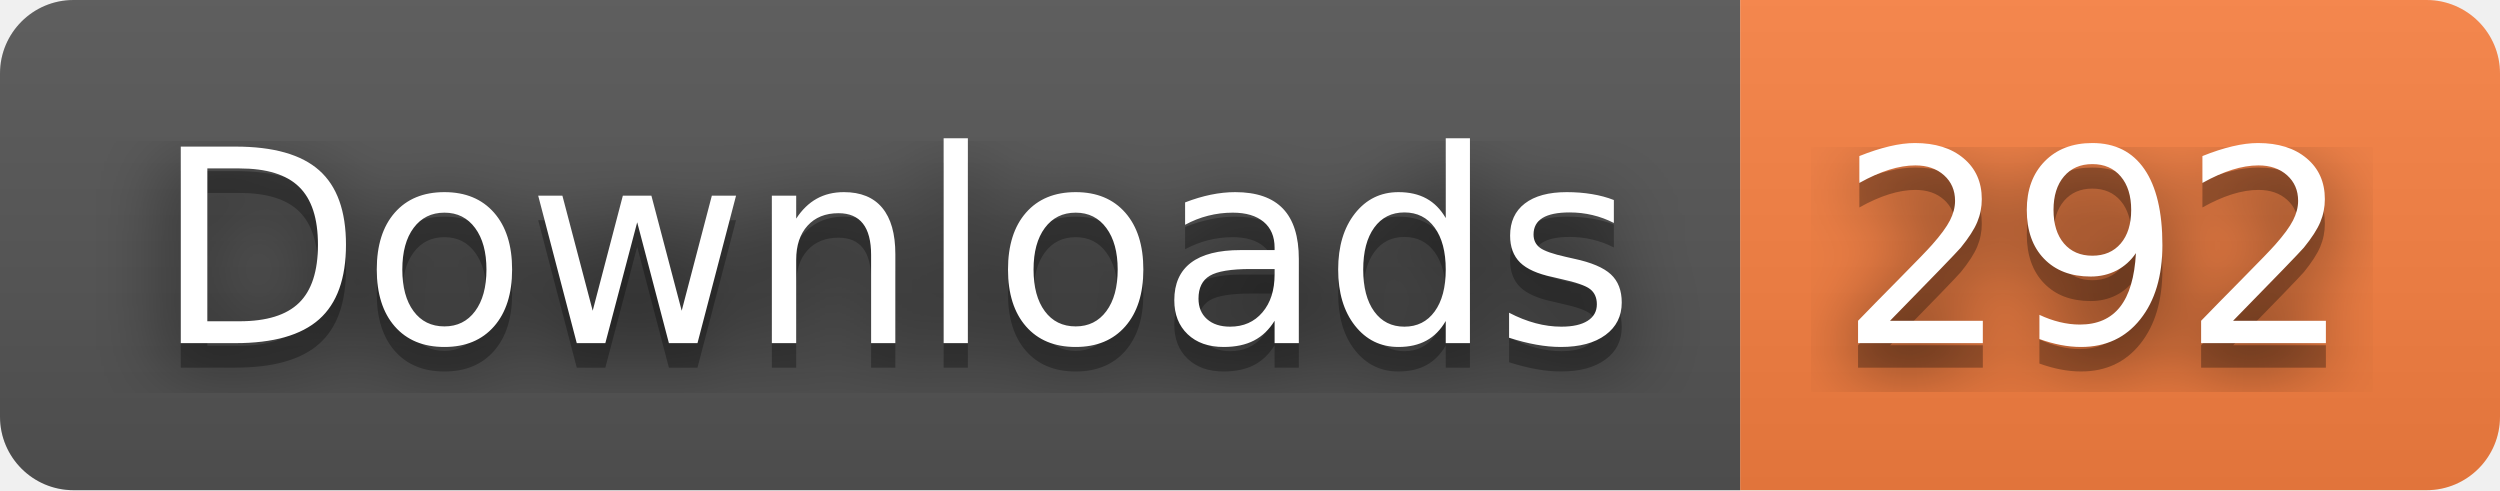
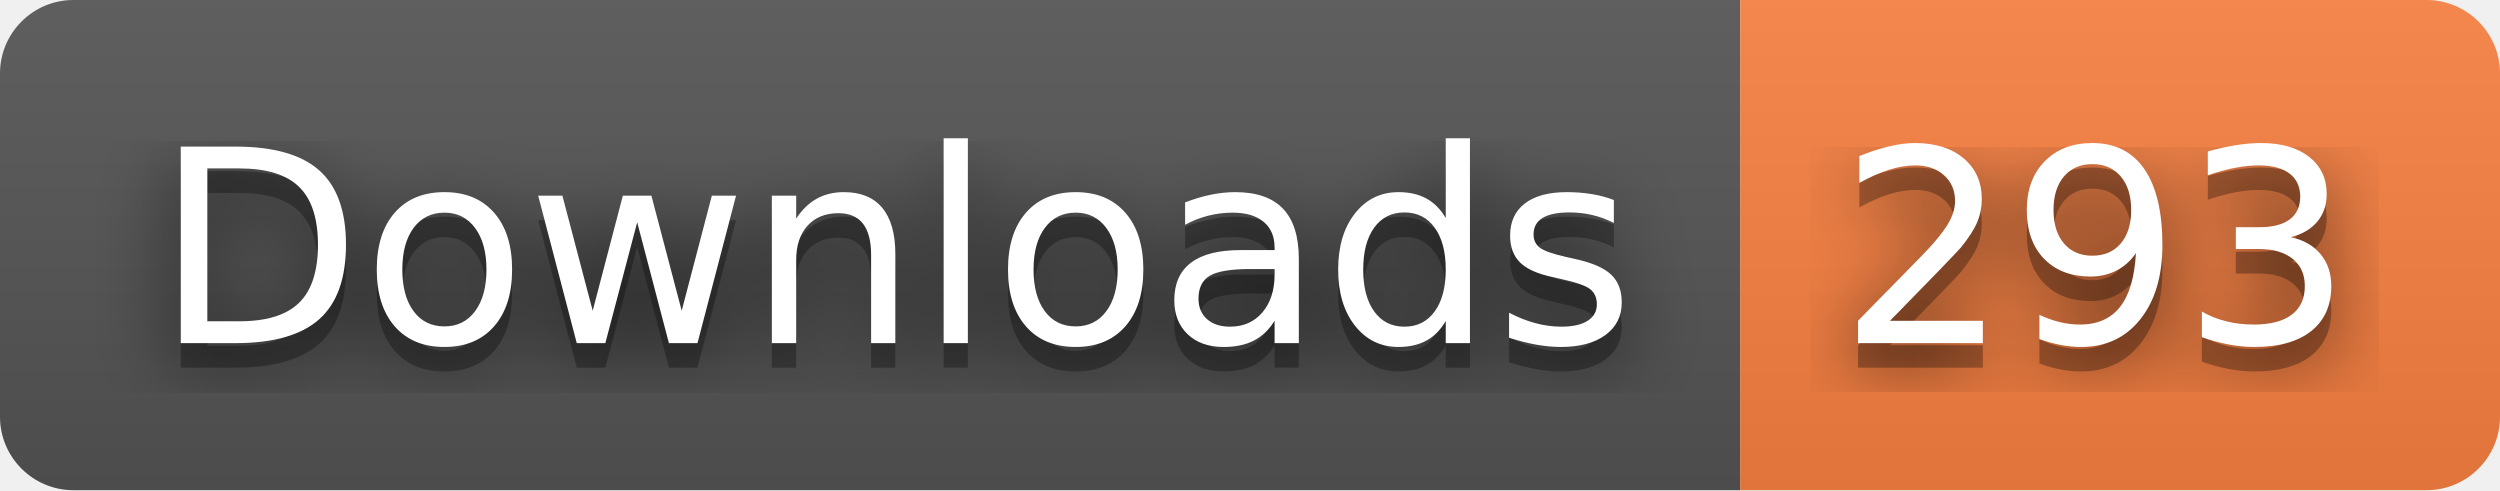
- <svg xmlns="http://www.w3.org/2000/svg" width="102" height="20" role="img" aria-label="Downloads: 292">
+ <svg xmlns="http://www.w3.org/2000/svg" width="102" height="20" role="img" aria-label="Downloads: 293">
  <filter id="blur">
    <feGaussianBlur stdDeviation="16" />
  </filter>
  <linearGradient id="s" x2="0" y2="100%">
    <stop offset="0" stop-color="#bbb" stop-opacity=".1" />
    <stop offset="1" stop-opacity=".1" />
  </linearGradient>
  <clipPath id="r">
    <rect width="102" height="20" rx="3" />
  </clipPath>
  <g clip-path="url(#r)">
    <rect width="71" height="20" fill="#555" />
    <rect x="71" width="31" height="20" fill="#fa8142" />
    <rect width="102" height="20" fill="url(#s)" />
  </g>
  <g fill="#fff" text-anchor="middle" font-family="Verdana,Geneva,DejaVu Sans,sans-serif" text-rendering="geometricPrecision" font-size="110">
    <g transform="scale(.1)">
      <g aria-hidden="true" fill="#010101">
        <text x="365" y="150" fill-opacity=".8" filter="url(#blur)" textLength="610">Downloads</text>
        <text x="365" y="150" fill-opacity=".3" textLength="610">Downloads</text>
      </g>
      <text x="365" y="140" textLength="610">Downloads</text>
    </g>
    <g transform="scale(.1)">
      <g aria-hidden="true" fill="#010101">
-         <text x="855" y="150" fill-opacity=".8" filter="url(#blur)" textLength="210">292</text>
-         <text x="855" y="150" fill-opacity=".3" textLength="210">292</text>
+         <text x="855" y="150" fill-opacity=".8" filter="url(#blur)" textLength="210">293</text>
+         <text x="855" y="150" fill-opacity=".3" textLength="210">293</text>
      </g>
-       <text x="855" y="140" textLength="210">292</text>
+       <text x="855" y="140" textLength="210">293</text>
    </g>
  </g>
</svg>
